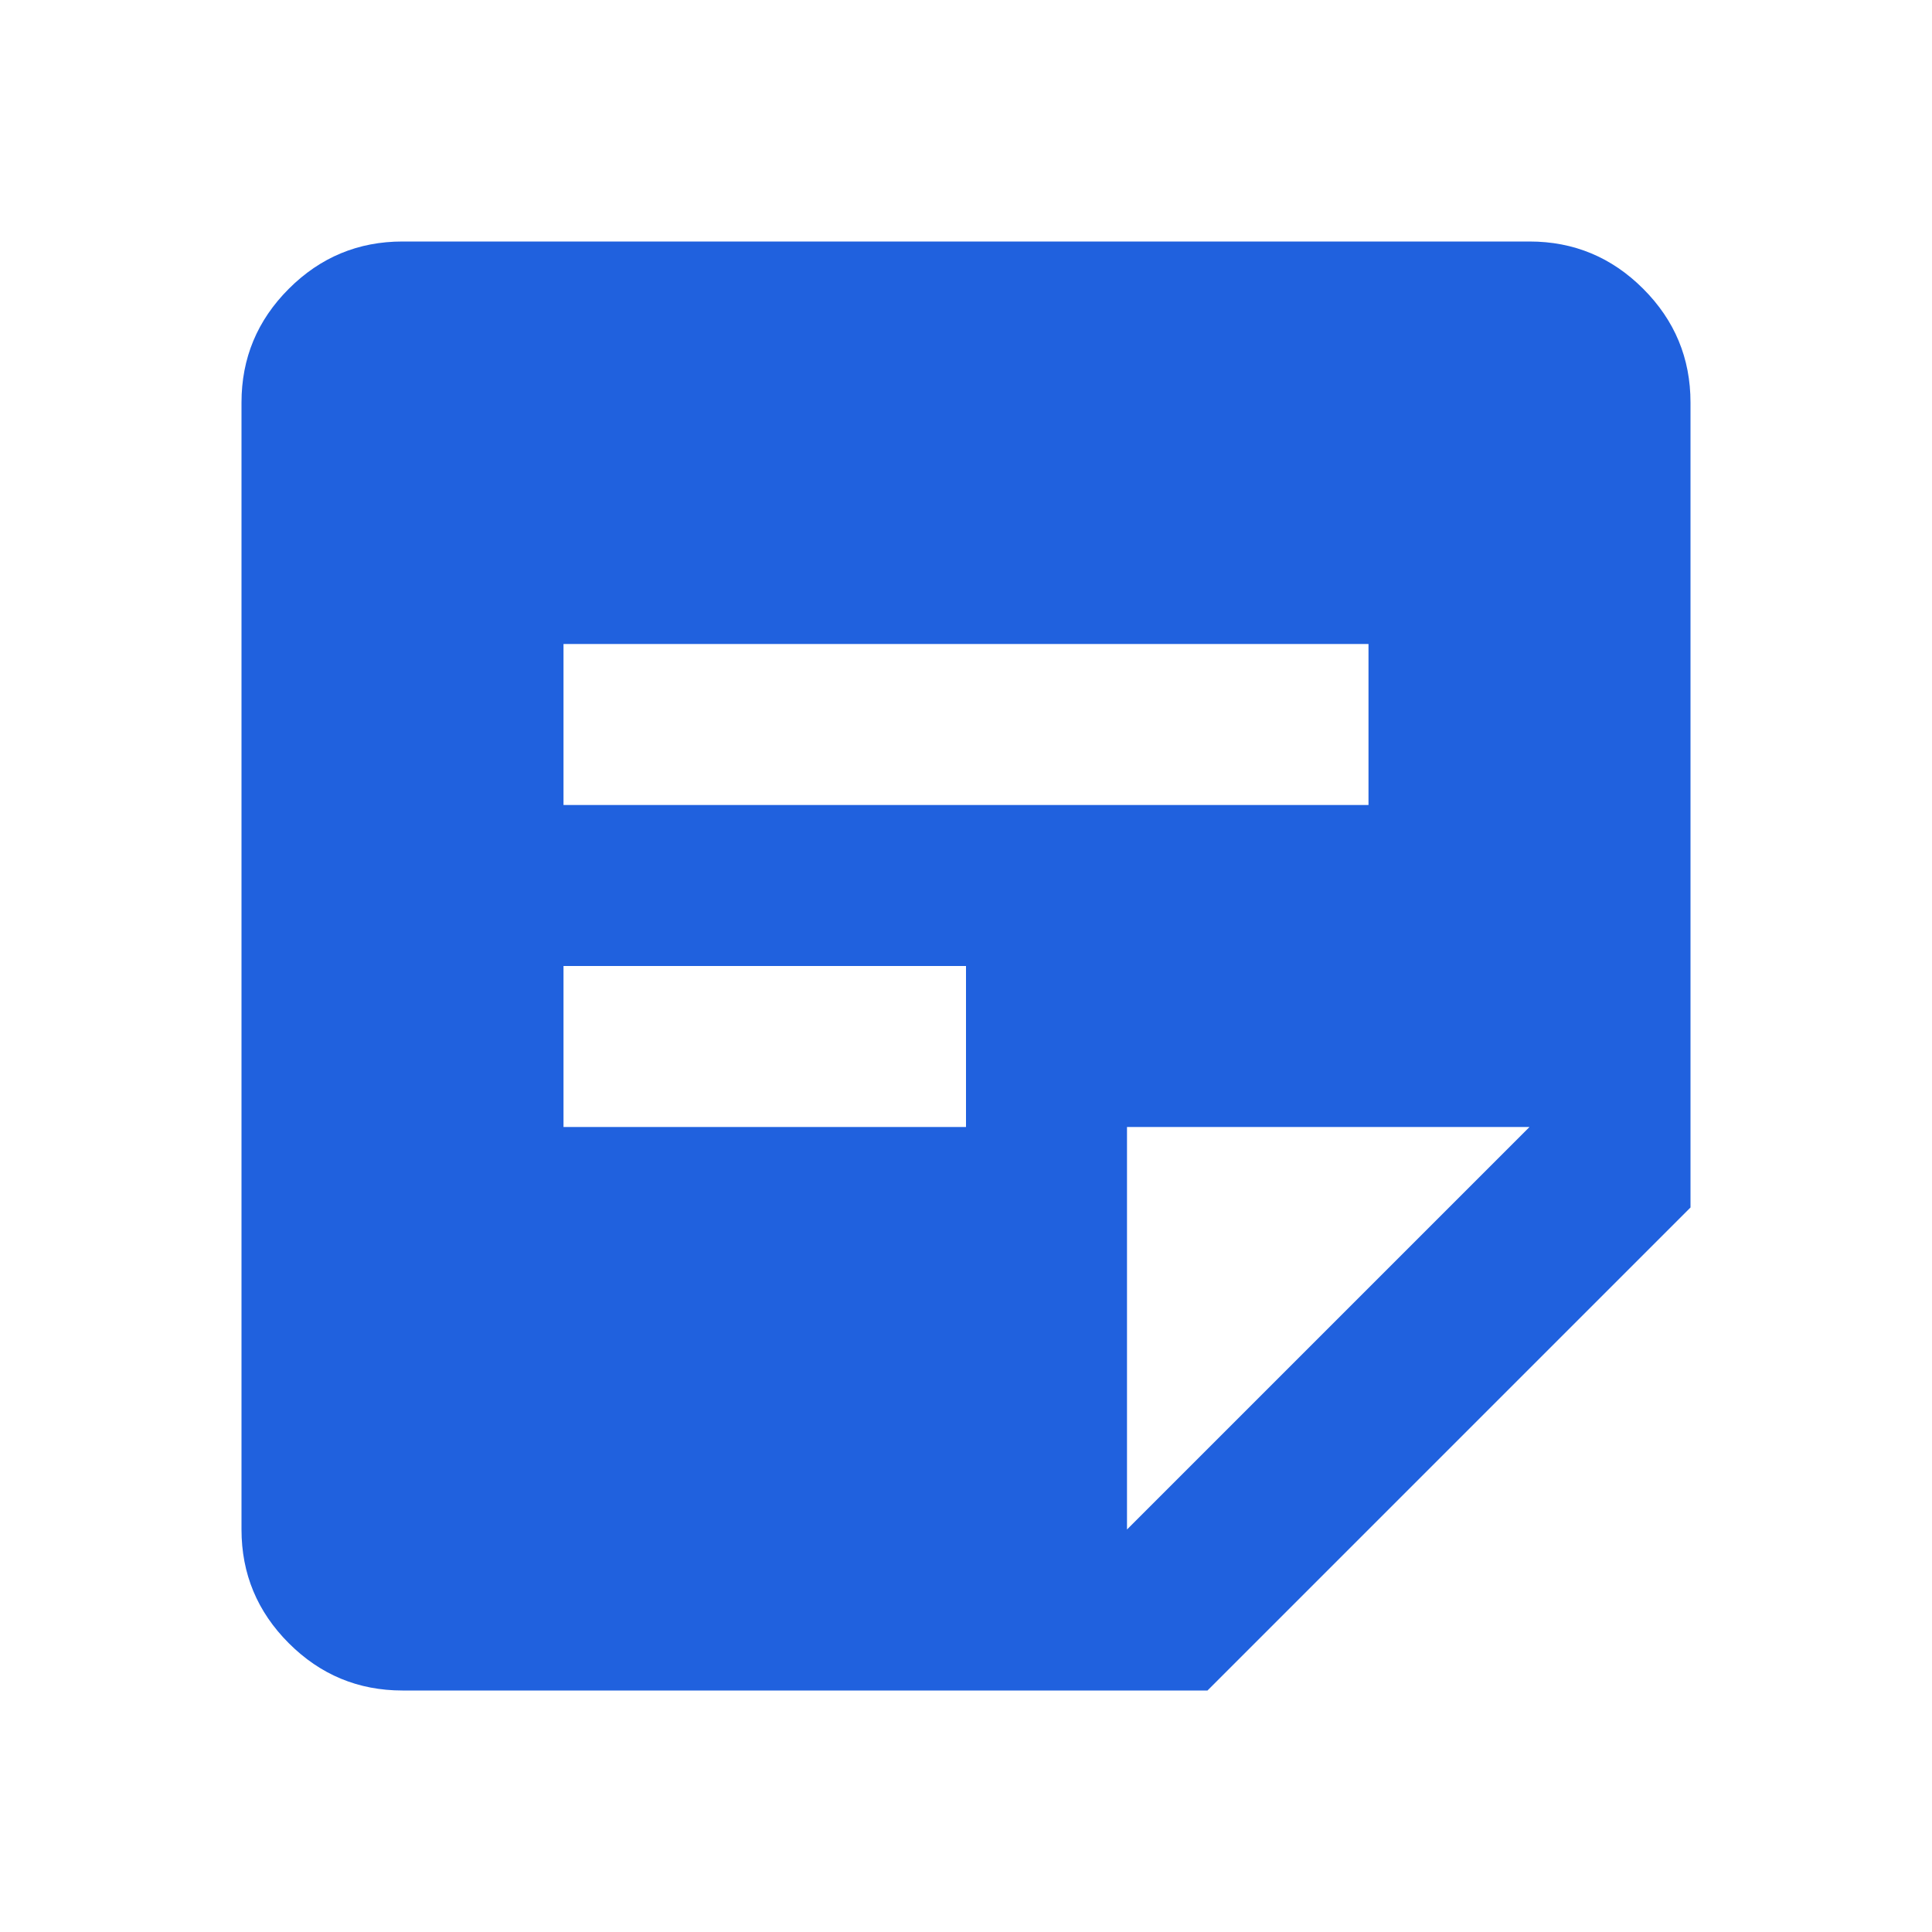
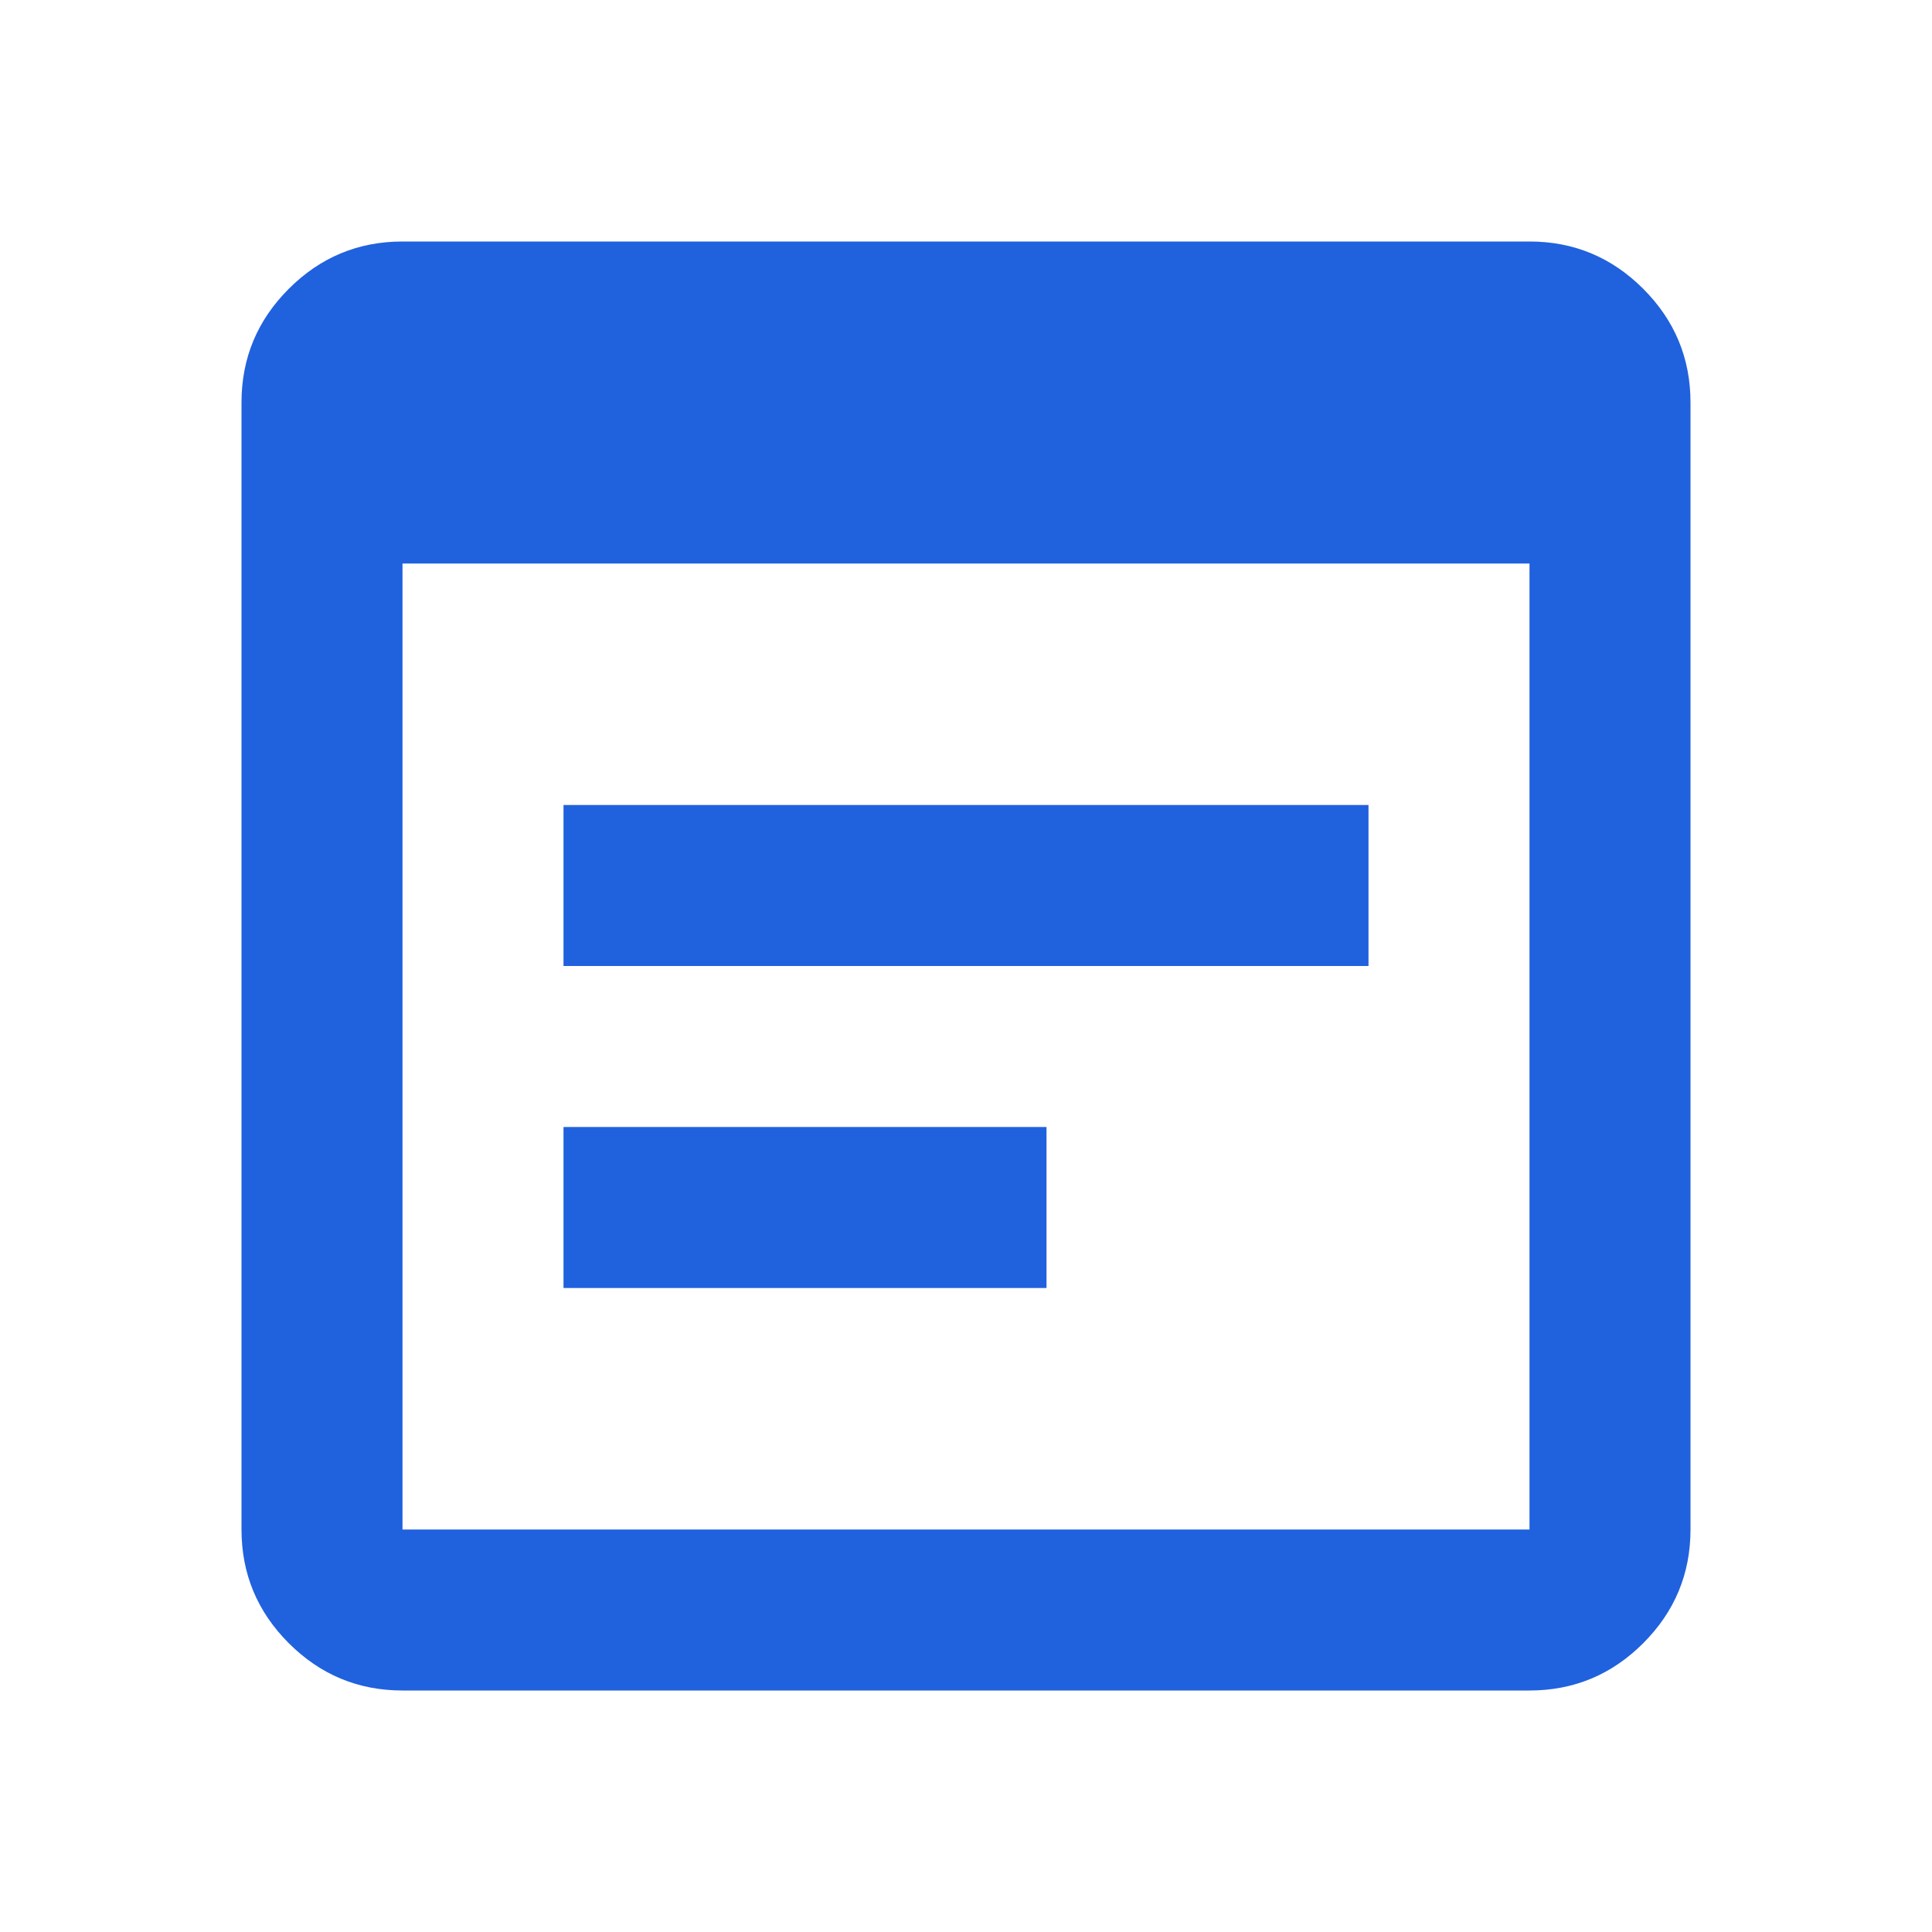
<svg xmlns="http://www.w3.org/2000/svg" height="24px" viewBox="0 -960 960 960" width="24px" fill="#2061de">
-   <path d="M200-120q-33 0-56.5-23.5T120-200v-560q0-33 23.5-56.5T200-840h560q33 0 56.5 23.5T840-760v400L600-120H200Zm360-80 200-200H560v200ZM280-400h200v-80H280v80Zm0-160h400v-80H280v80Z" />
+   <path d="M200-120q-33 0-56.5-23.5T120-200v-560q0-33 23.5-56.5T200-840h560q33 0 56.5 23.5T840-760v560q0 33-23.5 56.5T760-120H200Zm0-80h560v-480H200v480Zm80-280v-80h400v80H280Zm0 160v-80h240v80H280Z" />
</svg>
